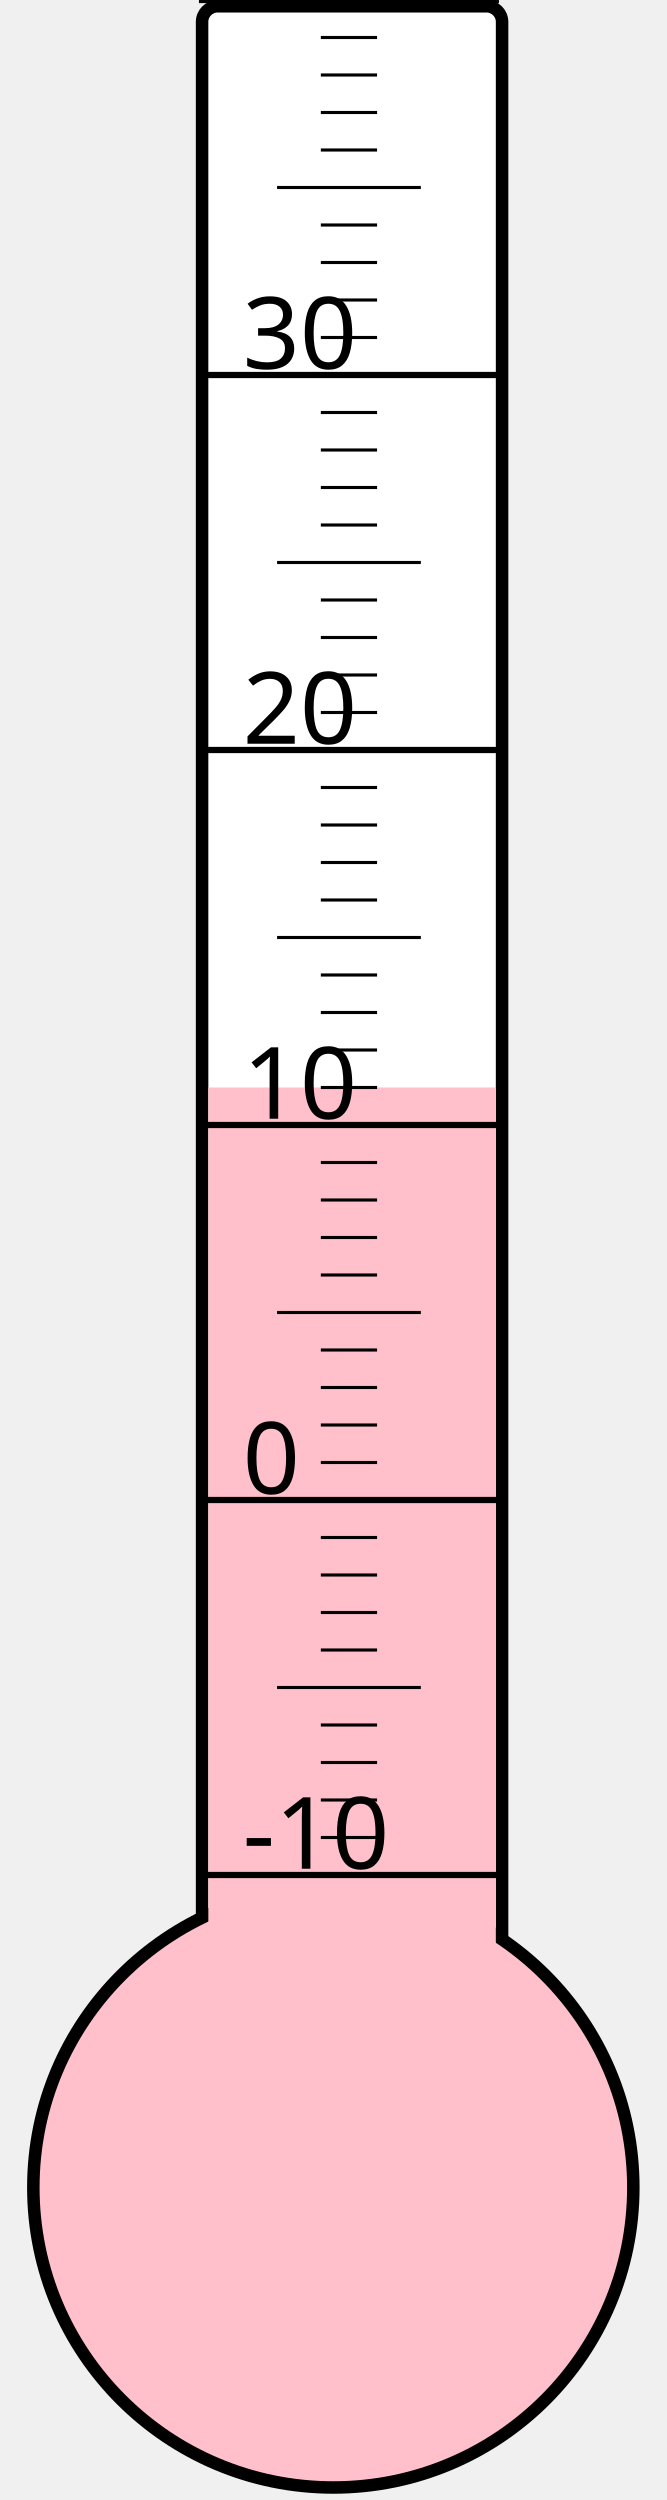
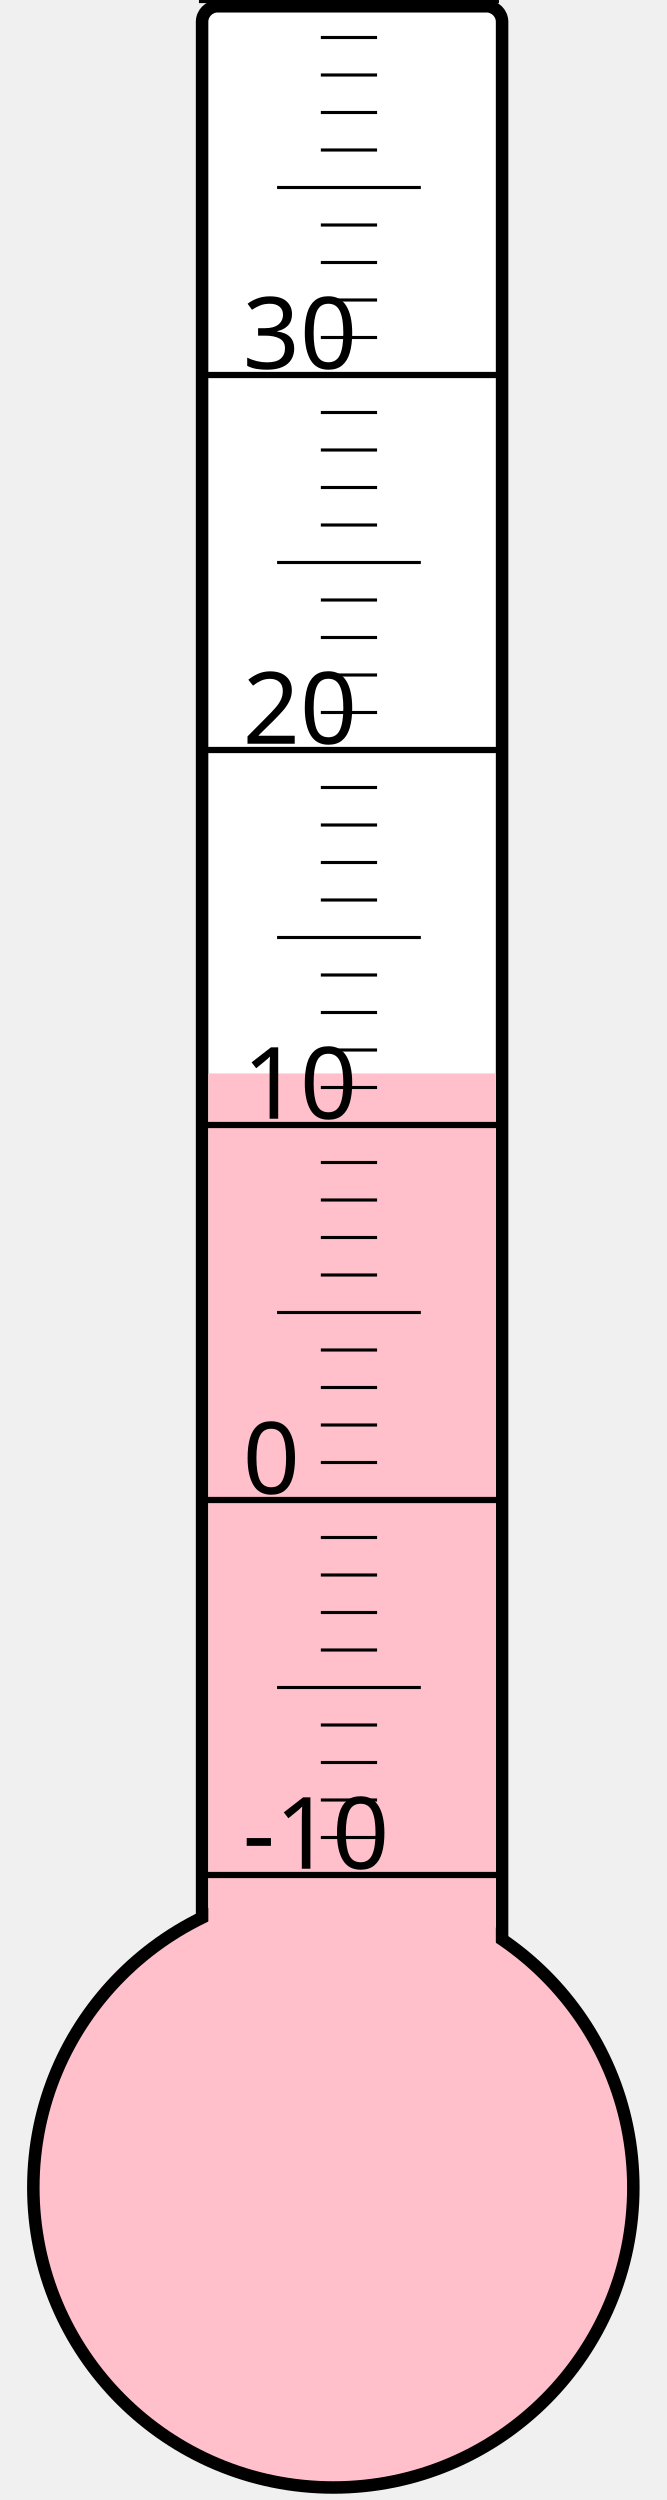
<svg xmlns="http://www.w3.org/2000/svg" width="40px" height="150px" viewBox="0 0 200 800">
  <rect width="200" height="800" x="0" y="0" style="fill: #ffffeb; fill-opacity: 0;" />
  <rect width="96" height="680" x="58" y="2" rx="5" ry="5" style="fill: white; fill-opacity: 1; stroke: black; stroke-width: 4;" />
  <circle cx="100" cy="700" r="96" style="fill: pink; stroke: black; stroke-width: 4;" />
-   <rect width="92" height="352.0" x="60" y="348.0" style="fill: pink; fill-opacity: 1; stroke-width: 0;" />
+   <rect width="92" height="356.5" x="60" y="343.5" style="fill: pink; fill-opacity: 1; stroke-width: 0;" />
  <text x="71" y="598" style="font-family: sans-serif; font-size: 24pt;">-10</text>
  <text x="71" y="478" style="font-family: sans-serif; font-size: 24pt;">0</text>
  <text x="71" y="358" style="font-family: sans-serif; font-size: 24pt;">10</text>
  <text x="71" y="238" style="font-family: sans-serif; font-size: 24pt;">20</text>
  <text x="71" y="118" style="font-family: sans-serif; font-size: 24pt;">30</text>
  <g style="stroke: black;">
    <line x1="57" y1="600" x2="153" y2="600" style="stroke-width: 2;" />
    <line x1="96" y1="588" x2="114" y2="588" style="stroke-width: 1;" />
    <line x1="96" y1="576" x2="114" y2="576" style="stroke-width: 1;" />
    <line x1="96" y1="564" x2="114" y2="564" style="stroke-width: 1;" />
    <line x1="96" y1="552" x2="114" y2="552" style="stroke-width: 1;" />
    <line x1="82" y1="540" x2="128" y2="540" style="stroke-width: 1;" />
    <line x1="96" y1="528" x2="114" y2="528" style="stroke-width: 1;" />
    <line x1="96" y1="516" x2="114" y2="516" style="stroke-width: 1;" />
    <line x1="96" y1="504" x2="114" y2="504" style="stroke-width: 1;" />
    <line x1="96" y1="492" x2="114" y2="492" style="stroke-width: 1;" />
    <line x1="57" y1="480" x2="153" y2="480" style="stroke-width: 2;" />
    <line x1="96" y1="468" x2="114" y2="468" style="stroke-width: 1;" />
    <line x1="96" y1="456" x2="114" y2="456" style="stroke-width: 1;" />
    <line x1="96" y1="444" x2="114" y2="444" style="stroke-width: 1;" />
    <line x1="96" y1="432" x2="114" y2="432" style="stroke-width: 1;" />
    <line x1="82" y1="420" x2="128" y2="420" style="stroke-width: 1;" />
    <line x1="96" y1="408" x2="114" y2="408" style="stroke-width: 1;" />
    <line x1="96" y1="396" x2="114" y2="396" style="stroke-width: 1;" />
    <line x1="96" y1="384" x2="114" y2="384" style="stroke-width: 1;" />
    <line x1="96" y1="372" x2="114" y2="372" style="stroke-width: 1;" />
    <line x1="57" y1="360" x2="153" y2="360" style="stroke-width: 2;" />
    <line x1="96" y1="348" x2="114" y2="348" style="stroke-width: 1;" />
    <line x1="96" y1="336" x2="114" y2="336" style="stroke-width: 1;" />
    <line x1="96" y1="324" x2="114" y2="324" style="stroke-width: 1;" />
    <line x1="96" y1="312" x2="114" y2="312" style="stroke-width: 1;" />
    <line x1="82" y1="300" x2="128" y2="300" style="stroke-width: 1;" />
    <line x1="96" y1="288" x2="114" y2="288" style="stroke-width: 1;" />
    <line x1="96" y1="276" x2="114" y2="276" style="stroke-width: 1;" />
    <line x1="96" y1="264" x2="114" y2="264" style="stroke-width: 1;" />
    <line x1="96" y1="252" x2="114" y2="252" style="stroke-width: 1;" />
    <line x1="57" y1="240" x2="153" y2="240" style="stroke-width: 2;" />
    <line x1="96" y1="228" x2="114" y2="228" style="stroke-width: 1;" />
    <line x1="96" y1="216" x2="114" y2="216" style="stroke-width: 1;" />
    <line x1="96" y1="204" x2="114" y2="204" style="stroke-width: 1;" />
    <line x1="96" y1="192" x2="114" y2="192" style="stroke-width: 1;" />
    <line x1="82" y1="180" x2="128" y2="180" style="stroke-width: 1;" />
    <line x1="96" y1="168" x2="114" y2="168" style="stroke-width: 1;" />
    <line x1="96" y1="156" x2="114" y2="156" style="stroke-width: 1;" />
    <line x1="96" y1="144" x2="114" y2="144" style="stroke-width: 1;" />
    <line x1="96" y1="132" x2="114" y2="132" style="stroke-width: 1;" />
    <line x1="57" y1="120" x2="153" y2="120" style="stroke-width: 2;" />
    <line x1="96" y1="108" x2="114" y2="108" style="stroke-width: 1;" />
    <line x1="96" y1="96" x2="114" y2="96" style="stroke-width: 1;" />
    <line x1="96" y1="84" x2="114" y2="84" style="stroke-width: 1;" />
    <line x1="96" y1="72" x2="114" y2="72" style="stroke-width: 1;" />
    <line x1="82" y1="60" x2="128" y2="60" style="stroke-width: 1;" />
    <line x1="96" y1="48" x2="114" y2="48" style="stroke-width: 1;" />
    <line x1="96" y1="36" x2="114" y2="36" style="stroke-width: 1;" />
    <line x1="96" y1="24" x2="114" y2="24" style="stroke-width: 1;" />
    <line x1="96" y1="12" x2="114" y2="12" style="stroke-width: 1;" />
    <line x1="57" y1="0" x2="153" y2="0" style="stroke-width: 2;" />
  </g>
</svg>
